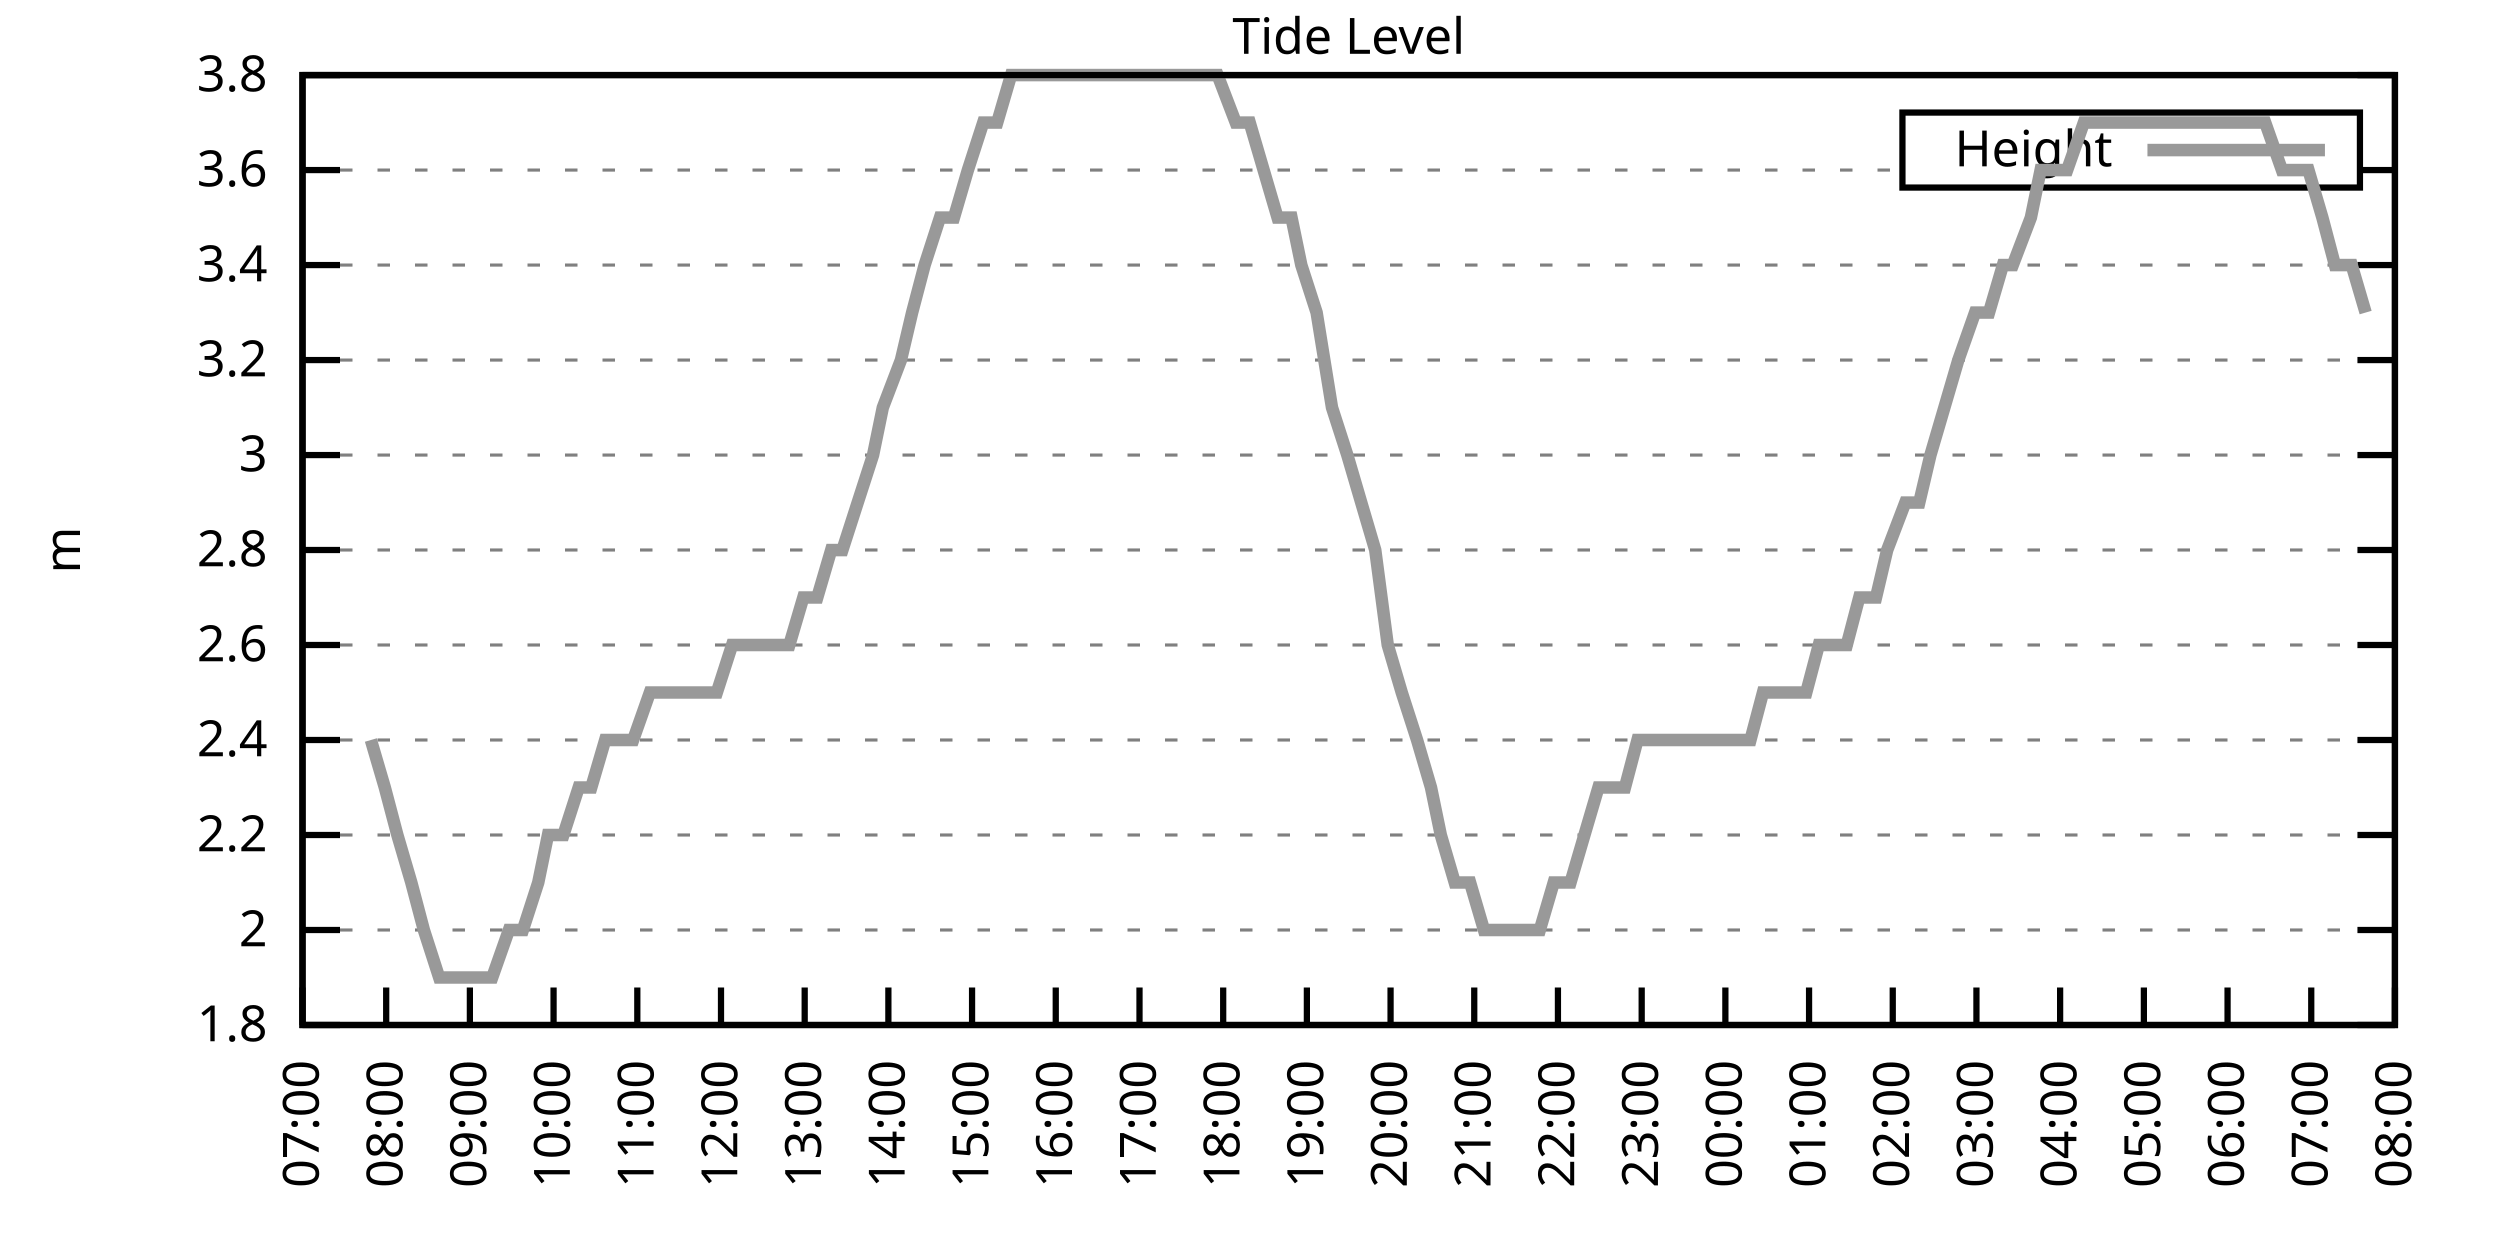
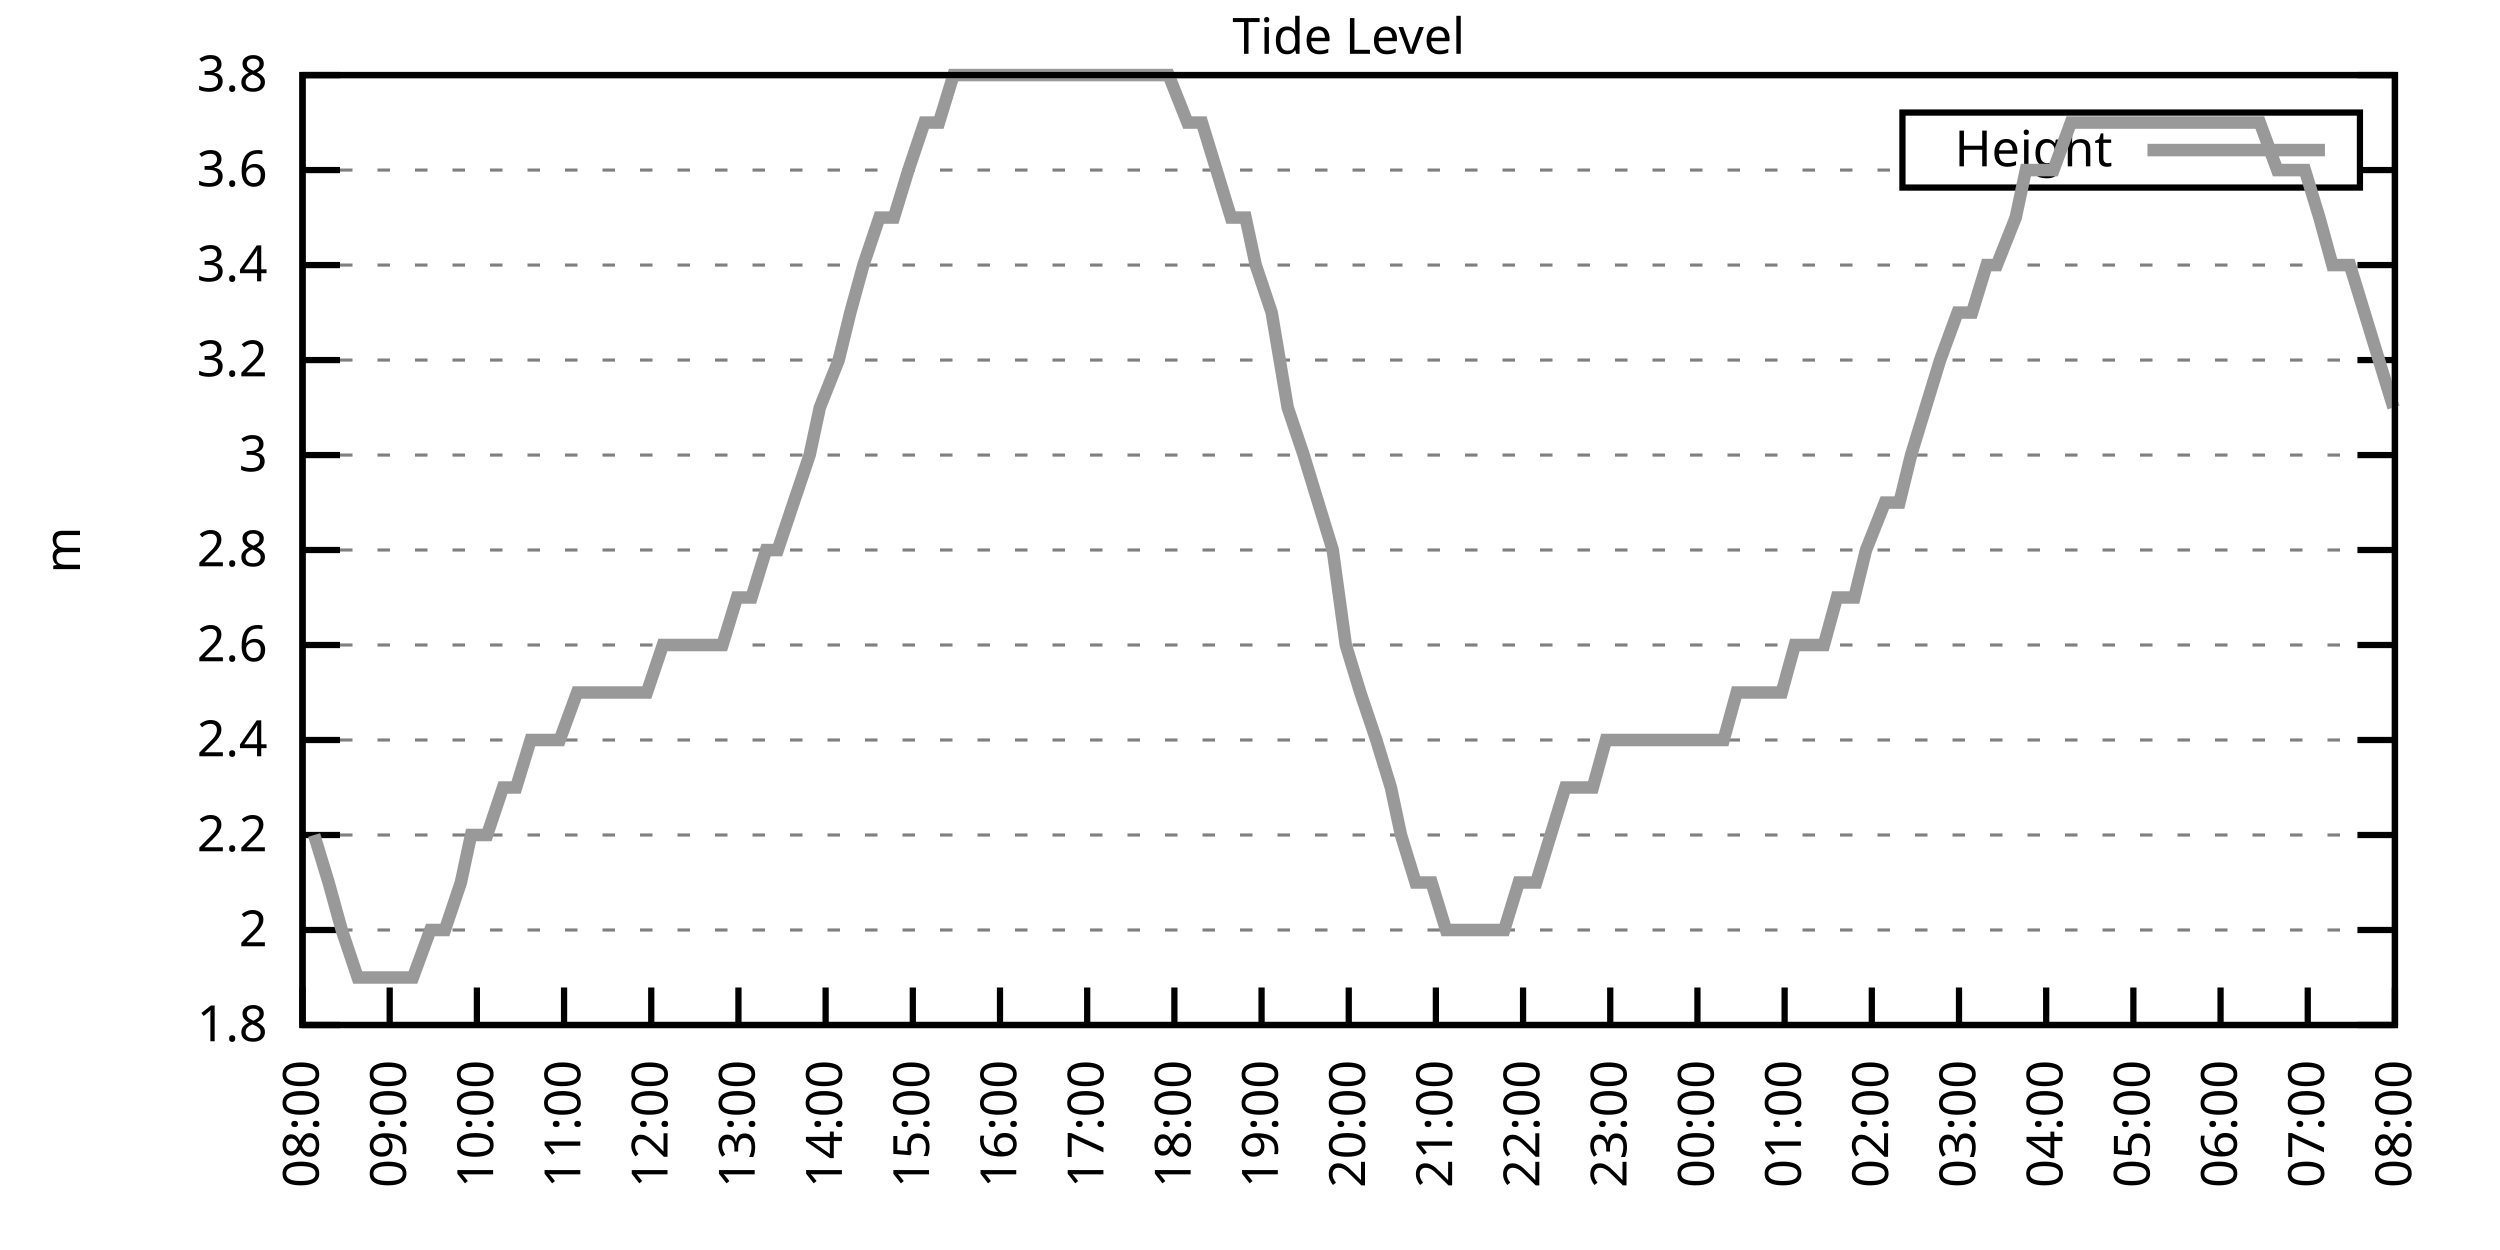
<svg xmlns="http://www.w3.org/2000/svg" xmlns:xlink="http://www.w3.org/1999/xlink" width="400" height="200" viewBox="0 0 400 200">
  <g id="gnuplot_canvas">
    <rect x="0" y="0" width="400" height="200" fill="none" />
    <defs>
      <circle id="gpDot" r="0.5" stroke-width="0.5" stroke="currentColor" />
      <path id="gpPt0" stroke-width="0.333" stroke="currentColor" d="M-1,0 h2 M0,-1 v2" />
      <path id="gpPt1" stroke-width="0.333" stroke="currentColor" d="M-1,-1 L1,1 M1,-1 L-1,1" />
      <path id="gpPt2" stroke-width="0.333" stroke="currentColor" d="M-1,0 L1,0 M0,-1 L0,1 M-1,-1 L1,1 M-1,1 L1,-1" />
      <rect id="gpPt3" stroke-width="0.333" stroke="currentColor" x="-1" y="-1" width="2" height="2" />
      <rect id="gpPt4" stroke-width="0.333" stroke="currentColor" fill="currentColor" x="-1" y="-1" width="2" height="2" />
      <circle id="gpPt5" stroke-width="0.333" stroke="currentColor" cx="0" cy="0" r="1" />
      <use xlink:href="#gpPt5" id="gpPt6" fill="currentColor" stroke="none" />
      <path id="gpPt7" stroke-width="0.333" stroke="currentColor" d="M0,-1.33 L-1.33,0.67 L1.33,0.67 z" />
      <use xlink:href="#gpPt7" id="gpPt8" fill="currentColor" stroke="none" />
      <use xlink:href="#gpPt7" id="gpPt9" stroke="currentColor" transform="rotate(180)" />
      <use xlink:href="#gpPt9" id="gpPt10" fill="currentColor" stroke="none" />
      <use xlink:href="#gpPt3" id="gpPt11" stroke="currentColor" transform="rotate(45)" />
      <use xlink:href="#gpPt11" id="gpPt12" fill="currentColor" stroke="none" />
      <path id="gpPt13" stroke-width="0.333" stroke="currentColor" d="M0,1.330 L1.265,0.411 L0.782,-1.067 L-0.782,-1.076 L-1.265,0.411 z" />
      <use xlink:href="#gpPt13" id="gpPt14" fill="currentColor" stroke="none" />
      <filter id="textbox" filterUnits="objectBoundingBox" x="0" y="0" height="1" width="1">
        <feFlood flood-color="white" flood-opacity="1" result="bgnd" />
        <feComposite in="SourceGraphic" in2="bgnd" operator="atop" />
      </filter>
      <filter id="greybox" filterUnits="objectBoundingBox" x="0" y="0" height="1" width="1">
        <feFlood flood-color="lightgrey" flood-opacity="1" result="grey" />
        <feComposite in="SourceGraphic" in2="grey" operator="atop" />
      </filter>
    </defs>
    <g fill="none" color="white" stroke="currentColor" stroke-width="1.00" stroke-linecap="butt" stroke-linejoin="miter">
</g>
    <g fill="none" color="black" stroke="currentColor" stroke-width="1.00" stroke-linecap="butt" stroke-linejoin="miter">
      <g stroke="none" shape-rendering="crispEdges">
        <polygon fill="rgb(255, 255, 255)" points="48.40,164.00 383.18,164.00 383.18,12.02 48.40,12.02 " />
      </g>
    </g>
    <g fill="none" color="black" stroke="currentColor" stroke-width="1.00" stroke-linecap="butt" stroke-linejoin="miter">
</g>
    <g fill="none" color="black" stroke="black" stroke-width="0.50" stroke-linecap="butt" stroke-linejoin="miter">
</g>
    <g fill="none" color="gray" stroke="currentColor" stroke-width="0.50" stroke-linecap="butt" stroke-linejoin="miter">
      <path stroke="gray" stroke-dasharray="2,4" class="gridline" d="M48.40,164.00 L383.19,164.00  " />
    </g>
    <g fill="none" color="gray" stroke="gray" stroke-width="1.00" stroke-linecap="butt" stroke-linejoin="miter">
</g>
    <g fill="none" color="black" stroke="currentColor" stroke-width="1.00" stroke-linecap="butt" stroke-linejoin="miter">
      <path stroke="black" d="M48.40,164.00 L54.40,164.00 M383.19,164.00 L377.19,164.00  " />
      <g transform="translate(42.80,166.60)" stroke="none" fill="black" font-family="Sans" font-size="8.00" text-anchor="end">
        <text>
          <tspan font-family="Sans"> 1.8</tspan>
        </text>
      </g>
    </g>
    <g fill="none" color="black" stroke="currentColor" stroke-width="1.00" stroke-linecap="butt" stroke-linejoin="miter">
</g>
    <g fill="none" color="black" stroke="black" stroke-width="0.50" stroke-linecap="butt" stroke-linejoin="miter">
</g>
    <g fill="none" color="gray" stroke="currentColor" stroke-width="0.50" stroke-linecap="butt" stroke-linejoin="miter">
      <path stroke="gray" stroke-dasharray="2,4" class="gridline" d="M48.40,148.80 L383.19,148.80  " />
    </g>
    <g fill="none" color="gray" stroke="gray" stroke-width="1.00" stroke-linecap="butt" stroke-linejoin="miter">
</g>
    <g fill="none" color="black" stroke="currentColor" stroke-width="1.00" stroke-linecap="butt" stroke-linejoin="miter">
      <path stroke="black" d="M48.40,148.80 L54.40,148.80 M383.19,148.80 L377.19,148.80  " />
      <g transform="translate(42.80,151.40)" stroke="none" fill="black" font-family="Sans" font-size="8.00" text-anchor="end">
        <text>
          <tspan font-family="Sans"> 2</tspan>
        </text>
      </g>
    </g>
    <g fill="none" color="black" stroke="currentColor" stroke-width="1.00" stroke-linecap="butt" stroke-linejoin="miter">
</g>
    <g fill="none" color="black" stroke="black" stroke-width="0.50" stroke-linecap="butt" stroke-linejoin="miter">
</g>
    <g fill="none" color="gray" stroke="currentColor" stroke-width="0.50" stroke-linecap="butt" stroke-linejoin="miter">
      <path stroke="gray" stroke-dasharray="2,4" class="gridline" d="M48.40,133.60 L383.19,133.60  " />
    </g>
    <g fill="none" color="gray" stroke="gray" stroke-width="1.00" stroke-linecap="butt" stroke-linejoin="miter">
</g>
    <g fill="none" color="black" stroke="currentColor" stroke-width="1.00" stroke-linecap="butt" stroke-linejoin="miter">
      <path stroke="black" d="M48.40,133.60 L54.40,133.60 M383.19,133.60 L377.19,133.60  " />
      <g transform="translate(42.80,136.20)" stroke="none" fill="black" font-family="Sans" font-size="8.00" text-anchor="end">
        <text>
          <tspan font-family="Sans"> 2.2</tspan>
        </text>
      </g>
    </g>
    <g fill="none" color="black" stroke="currentColor" stroke-width="1.00" stroke-linecap="butt" stroke-linejoin="miter">
</g>
    <g fill="none" color="black" stroke="black" stroke-width="0.50" stroke-linecap="butt" stroke-linejoin="miter">
</g>
    <g fill="none" color="gray" stroke="currentColor" stroke-width="0.50" stroke-linecap="butt" stroke-linejoin="miter">
      <path stroke="gray" stroke-dasharray="2,4" class="gridline" d="M48.40,118.40 L383.19,118.40  " />
    </g>
    <g fill="none" color="gray" stroke="gray" stroke-width="1.00" stroke-linecap="butt" stroke-linejoin="miter">
</g>
    <g fill="none" color="black" stroke="currentColor" stroke-width="1.00" stroke-linecap="butt" stroke-linejoin="miter">
      <path stroke="black" d="M48.40,118.40 L54.40,118.40 M383.19,118.40 L377.19,118.40  " />
      <g transform="translate(42.80,121.00)" stroke="none" fill="black" font-family="Sans" font-size="8.00" text-anchor="end">
        <text>
          <tspan font-family="Sans"> 2.4</tspan>
        </text>
      </g>
    </g>
    <g fill="none" color="black" stroke="currentColor" stroke-width="1.00" stroke-linecap="butt" stroke-linejoin="miter">
</g>
    <g fill="none" color="black" stroke="black" stroke-width="0.50" stroke-linecap="butt" stroke-linejoin="miter">
</g>
    <g fill="none" color="gray" stroke="currentColor" stroke-width="0.50" stroke-linecap="butt" stroke-linejoin="miter">
      <path stroke="gray" stroke-dasharray="2,4" class="gridline" d="M48.40,103.20 L383.19,103.20  " />
    </g>
    <g fill="none" color="gray" stroke="gray" stroke-width="1.00" stroke-linecap="butt" stroke-linejoin="miter">
</g>
    <g fill="none" color="black" stroke="currentColor" stroke-width="1.00" stroke-linecap="butt" stroke-linejoin="miter">
      <path stroke="black" d="M48.40,103.20 L54.40,103.20 M383.19,103.20 L377.19,103.20  " />
      <g transform="translate(42.80,105.80)" stroke="none" fill="black" font-family="Sans" font-size="8.00" text-anchor="end">
        <text>
          <tspan font-family="Sans"> 2.6</tspan>
        </text>
      </g>
    </g>
    <g fill="none" color="black" stroke="currentColor" stroke-width="1.00" stroke-linecap="butt" stroke-linejoin="miter">
</g>
    <g fill="none" color="black" stroke="black" stroke-width="0.50" stroke-linecap="butt" stroke-linejoin="miter">
</g>
    <g fill="none" color="gray" stroke="currentColor" stroke-width="0.50" stroke-linecap="butt" stroke-linejoin="miter">
      <path stroke="gray" stroke-dasharray="2,4" class="gridline" d="M48.40,88.00 L383.19,88.00  " />
    </g>
    <g fill="none" color="gray" stroke="gray" stroke-width="1.00" stroke-linecap="butt" stroke-linejoin="miter">
</g>
    <g fill="none" color="black" stroke="currentColor" stroke-width="1.00" stroke-linecap="butt" stroke-linejoin="miter">
      <path stroke="black" d="M48.40,88.00 L54.40,88.00 M383.19,88.00 L377.19,88.00  " />
      <g transform="translate(42.80,90.60)" stroke="none" fill="black" font-family="Sans" font-size="8.00" text-anchor="end">
        <text>
          <tspan font-family="Sans"> 2.8</tspan>
        </text>
      </g>
    </g>
    <g fill="none" color="black" stroke="currentColor" stroke-width="1.00" stroke-linecap="butt" stroke-linejoin="miter">
</g>
    <g fill="none" color="black" stroke="black" stroke-width="0.50" stroke-linecap="butt" stroke-linejoin="miter">
</g>
    <g fill="none" color="gray" stroke="currentColor" stroke-width="0.50" stroke-linecap="butt" stroke-linejoin="miter">
      <path stroke="gray" stroke-dasharray="2,4" class="gridline" d="M48.40,72.81 L383.19,72.81  " />
    </g>
    <g fill="none" color="gray" stroke="gray" stroke-width="1.00" stroke-linecap="butt" stroke-linejoin="miter">
</g>
    <g fill="none" color="black" stroke="currentColor" stroke-width="1.00" stroke-linecap="butt" stroke-linejoin="miter">
      <path stroke="black" d="M48.40,72.81 L54.40,72.81 M383.19,72.81 L377.19,72.81  " />
      <g transform="translate(42.80,75.41)" stroke="none" fill="black" font-family="Sans" font-size="8.00" text-anchor="end">
        <text>
          <tspan font-family="Sans"> 3</tspan>
        </text>
      </g>
    </g>
    <g fill="none" color="black" stroke="currentColor" stroke-width="1.00" stroke-linecap="butt" stroke-linejoin="miter">
</g>
    <g fill="none" color="black" stroke="black" stroke-width="0.50" stroke-linecap="butt" stroke-linejoin="miter">
</g>
    <g fill="none" color="gray" stroke="currentColor" stroke-width="0.50" stroke-linecap="butt" stroke-linejoin="miter">
      <path stroke="gray" stroke-dasharray="2,4" class="gridline" d="M48.40,57.61 L383.19,57.61  " />
    </g>
    <g fill="none" color="gray" stroke="gray" stroke-width="1.00" stroke-linecap="butt" stroke-linejoin="miter">
</g>
    <g fill="none" color="black" stroke="currentColor" stroke-width="1.00" stroke-linecap="butt" stroke-linejoin="miter">
      <path stroke="black" d="M48.40,57.61 L54.40,57.61 M383.19,57.61 L377.19,57.61  " />
      <g transform="translate(42.80,60.21)" stroke="none" fill="black" font-family="Sans" font-size="8.00" text-anchor="end">
        <text>
          <tspan font-family="Sans"> 3.2</tspan>
        </text>
      </g>
    </g>
    <g fill="none" color="black" stroke="currentColor" stroke-width="1.00" stroke-linecap="butt" stroke-linejoin="miter">
</g>
    <g fill="none" color="black" stroke="black" stroke-width="0.50" stroke-linecap="butt" stroke-linejoin="miter">
</g>
    <g fill="none" color="gray" stroke="currentColor" stroke-width="0.50" stroke-linecap="butt" stroke-linejoin="miter">
      <path stroke="gray" stroke-dasharray="2,4" class="gridline" d="M48.40,42.41 L383.19,42.41  " />
    </g>
    <g fill="none" color="gray" stroke="gray" stroke-width="1.00" stroke-linecap="butt" stroke-linejoin="miter">
</g>
    <g fill="none" color="black" stroke="currentColor" stroke-width="1.00" stroke-linecap="butt" stroke-linejoin="miter">
      <path stroke="black" d="M48.40,42.41 L54.40,42.41 M383.19,42.41 L377.19,42.41  " />
      <g transform="translate(42.80,45.01)" stroke="none" fill="black" font-family="Sans" font-size="8.00" text-anchor="end">
        <text>
          <tspan font-family="Sans"> 3.4</tspan>
        </text>
      </g>
    </g>
    <g fill="none" color="black" stroke="currentColor" stroke-width="1.00" stroke-linecap="butt" stroke-linejoin="miter">
</g>
    <g fill="none" color="black" stroke="black" stroke-width="0.50" stroke-linecap="butt" stroke-linejoin="miter">
</g>
    <g fill="none" color="gray" stroke="currentColor" stroke-width="0.50" stroke-linecap="butt" stroke-linejoin="miter">
      <path stroke="gray" stroke-dasharray="2,4" class="gridline" d="M48.40,27.21 L304.39,27.21 M377.59,27.21 L383.19,27.21  " />
    </g>
    <g fill="none" color="gray" stroke="gray" stroke-width="1.00" stroke-linecap="butt" stroke-linejoin="miter">
</g>
    <g fill="none" color="black" stroke="currentColor" stroke-width="1.00" stroke-linecap="butt" stroke-linejoin="miter">
      <path stroke="black" d="M48.40,27.21 L54.40,27.21 M383.19,27.21 L377.19,27.21  " />
      <g transform="translate(42.80,29.81)" stroke="none" fill="black" font-family="Sans" font-size="8.00" text-anchor="end">
        <text>
          <tspan font-family="Sans"> 3.6</tspan>
        </text>
      </g>
    </g>
    <g fill="none" color="black" stroke="currentColor" stroke-width="1.00" stroke-linecap="butt" stroke-linejoin="miter">
</g>
    <g fill="none" color="black" stroke="black" stroke-width="0.50" stroke-linecap="butt" stroke-linejoin="miter">
</g>
    <g fill="none" color="gray" stroke="currentColor" stroke-width="0.50" stroke-linecap="butt" stroke-linejoin="miter">
      <path stroke="gray" stroke-dasharray="2,4" class="gridline" d="M48.40,12.01 L383.19,12.01  " />
    </g>
    <g fill="none" color="gray" stroke="gray" stroke-width="1.00" stroke-linecap="butt" stroke-linejoin="miter">
</g>
    <g fill="none" color="black" stroke="currentColor" stroke-width="1.00" stroke-linecap="butt" stroke-linejoin="miter">
      <path stroke="black" d="M48.40,12.01 L54.40,12.01 M383.19,12.01 L377.19,12.01  " />
      <g transform="translate(42.80,14.61)" stroke="none" fill="black" font-family="Sans" font-size="8.00" text-anchor="end">
        <text>
          <tspan font-family="Sans"> 3.8</tspan>
        </text>
      </g>
    </g>
    <g fill="none" color="black" stroke="currentColor" stroke-width="1.00" stroke-linecap="butt" stroke-linejoin="miter">
      <path stroke="black" d="M48.40,164.00 L48.40,158.00  " />
      <g transform="translate(51.00,169.60) rotate(270.00)" stroke="none" fill="black" font-family="Sans" font-size="8.00" text-anchor="end">
        <text>
-           <tspan font-family="Sans">07:00</tspan>
-         </text>
-       </g>
-     </g>
-     <g fill="none" color="black" stroke="currentColor" stroke-width="1.00" stroke-linecap="butt" stroke-linejoin="miter">
-       <path stroke="black" d="M61.79,164.00 L61.79,158.00  " />
-       <g transform="translate(64.39,169.60) rotate(270.00)" stroke="none" fill="black" font-family="Sans" font-size="8.00" text-anchor="end">
-         <text>
          <tspan font-family="Sans">08:00</tspan>
        </text>
      </g>
    </g>
    <g fill="none" color="black" stroke="currentColor" stroke-width="1.00" stroke-linecap="butt" stroke-linejoin="miter">
-       <path stroke="black" d="M75.18,164.00 L75.18,158.00  " />
-       <g transform="translate(77.78,169.60) rotate(270.00)" stroke="none" fill="black" font-family="Sans" font-size="8.00" text-anchor="end">
+       <path stroke="black" d="M62.35,164.00 L62.35,158.00  " />
+       <g transform="translate(64.95,169.60) rotate(270.00)" stroke="none" fill="black" font-family="Sans" font-size="8.00" text-anchor="end">
        <text>
          <tspan font-family="Sans">09:00</tspan>
        </text>
      </g>
    </g>
    <g fill="none" color="black" stroke="currentColor" stroke-width="1.00" stroke-linecap="butt" stroke-linejoin="miter">
-       <path stroke="black" d="M88.57,164.00 L88.57,158.00  " />
-       <g transform="translate(91.17,169.60) rotate(270.00)" stroke="none" fill="black" font-family="Sans" font-size="8.00" text-anchor="end">
+       <path stroke="black" d="M76.30,164.00 L76.30,158.00  " />
+       <g transform="translate(78.90,169.60) rotate(270.00)" stroke="none" fill="black" font-family="Sans" font-size="8.00" text-anchor="end">
        <text>
          <tspan font-family="Sans">10:00</tspan>
        </text>
      </g>
    </g>
    <g fill="none" color="black" stroke="currentColor" stroke-width="1.00" stroke-linecap="butt" stroke-linejoin="miter">
-       <path stroke="black" d="M101.97,164.00 L101.97,158.00  " />
-       <g transform="translate(104.57,169.60) rotate(270.00)" stroke="none" fill="black" font-family="Sans" font-size="8.00" text-anchor="end">
+       <path stroke="black" d="M90.25,164.00 L90.25,158.00  " />
+       <g transform="translate(92.85,169.60) rotate(270.00)" stroke="none" fill="black" font-family="Sans" font-size="8.00" text-anchor="end">
        <text>
          <tspan font-family="Sans">11:00</tspan>
        </text>
      </g>
    </g>
    <g fill="none" color="black" stroke="currentColor" stroke-width="1.00" stroke-linecap="butt" stroke-linejoin="miter">
-       <path stroke="black" d="M115.36,164.00 L115.36,158.00  " />
-       <g transform="translate(117.96,169.60) rotate(270.00)" stroke="none" fill="black" font-family="Sans" font-size="8.00" text-anchor="end">
+       <path stroke="black" d="M104.20,164.00 L104.20,158.00  " />
+       <g transform="translate(106.80,169.60) rotate(270.00)" stroke="none" fill="black" font-family="Sans" font-size="8.00" text-anchor="end">
        <text>
          <tspan font-family="Sans">12:00</tspan>
        </text>
      </g>
    </g>
    <g fill="none" color="black" stroke="currentColor" stroke-width="1.00" stroke-linecap="butt" stroke-linejoin="miter">
-       <path stroke="black" d="M128.75,164.00 L128.75,158.00  " />
-       <g transform="translate(131.35,169.60) rotate(270.00)" stroke="none" fill="black" font-family="Sans" font-size="8.00" text-anchor="end">
+       <path stroke="black" d="M118.15,164.00 L118.15,158.00  " />
+       <g transform="translate(120.75,169.60) rotate(270.00)" stroke="none" fill="black" font-family="Sans" font-size="8.00" text-anchor="end">
        <text>
          <tspan font-family="Sans">13:00</tspan>
        </text>
      </g>
    </g>
    <g fill="none" color="black" stroke="currentColor" stroke-width="1.00" stroke-linecap="butt" stroke-linejoin="miter">
-       <path stroke="black" d="M142.14,164.00 L142.14,158.00  " />
-       <g transform="translate(144.74,169.60) rotate(270.00)" stroke="none" fill="black" font-family="Sans" font-size="8.00" text-anchor="end">
+       <path stroke="black" d="M132.10,164.00 L132.10,158.00  " />
+       <g transform="translate(134.70,169.60) rotate(270.00)" stroke="none" fill="black" font-family="Sans" font-size="8.00" text-anchor="end">
        <text>
          <tspan font-family="Sans">14:00</tspan>
        </text>
      </g>
    </g>
    <g fill="none" color="black" stroke="currentColor" stroke-width="1.00" stroke-linecap="butt" stroke-linejoin="miter">
-       <path stroke="black" d="M155.53,164.00 L155.53,158.00  " />
-       <g transform="translate(158.13,169.60) rotate(270.00)" stroke="none" fill="black" font-family="Sans" font-size="8.00" text-anchor="end">
+       <path stroke="black" d="M146.05,164.00 L146.05,158.00  " />
+       <g transform="translate(148.65,169.60) rotate(270.00)" stroke="none" fill="black" font-family="Sans" font-size="8.00" text-anchor="end">
        <text>
          <tspan font-family="Sans">15:00</tspan>
        </text>
      </g>
    </g>
    <g fill="none" color="black" stroke="currentColor" stroke-width="1.00" stroke-linecap="butt" stroke-linejoin="miter">
-       <path stroke="black" d="M168.92,164.00 L168.92,158.00  " />
-       <g transform="translate(171.52,169.60) rotate(270.00)" stroke="none" fill="black" font-family="Sans" font-size="8.00" text-anchor="end">
+       <path stroke="black" d="M160.00,164.00 L160.00,158.00  " />
+       <g transform="translate(162.60,169.60) rotate(270.00)" stroke="none" fill="black" font-family="Sans" font-size="8.00" text-anchor="end">
        <text>
          <tspan font-family="Sans">16:00</tspan>
        </text>
      </g>
    </g>
    <g fill="none" color="black" stroke="currentColor" stroke-width="1.00" stroke-linecap="butt" stroke-linejoin="miter">
-       <path stroke="black" d="M182.32,164.00 L182.32,158.00  " />
-       <g transform="translate(184.92,169.60) rotate(270.00)" stroke="none" fill="black" font-family="Sans" font-size="8.00" text-anchor="end">
+       <path stroke="black" d="M173.95,164.00 L173.95,158.00  " />
+       <g transform="translate(176.55,169.60) rotate(270.00)" stroke="none" fill="black" font-family="Sans" font-size="8.00" text-anchor="end">
        <text>
          <tspan font-family="Sans">17:00</tspan>
        </text>
      </g>
    </g>
    <g fill="none" color="black" stroke="currentColor" stroke-width="1.00" stroke-linecap="butt" stroke-linejoin="miter">
-       <path stroke="black" d="M195.71,164.00 L195.71,158.00  " />
-       <g transform="translate(198.31,169.60) rotate(270.00)" stroke="none" fill="black" font-family="Sans" font-size="8.00" text-anchor="end">
+       <path stroke="black" d="M187.90,164.00 L187.90,158.00  " />
+       <g transform="translate(190.50,169.60) rotate(270.00)" stroke="none" fill="black" font-family="Sans" font-size="8.00" text-anchor="end">
        <text>
          <tspan font-family="Sans">18:00</tspan>
        </text>
      </g>
    </g>
    <g fill="none" color="black" stroke="currentColor" stroke-width="1.00" stroke-linecap="butt" stroke-linejoin="miter">
-       <path stroke="black" d="M209.10,164.00 L209.10,158.00  " />
-       <g transform="translate(211.70,169.60) rotate(270.00)" stroke="none" fill="black" font-family="Sans" font-size="8.00" text-anchor="end">
+       <path stroke="black" d="M201.85,164.00 L201.85,158.00  " />
+       <g transform="translate(204.45,169.60) rotate(270.00)" stroke="none" fill="black" font-family="Sans" font-size="8.00" text-anchor="end">
        <text>
          <tspan font-family="Sans">19:00</tspan>
        </text>
      </g>
    </g>
    <g fill="none" color="black" stroke="currentColor" stroke-width="1.00" stroke-linecap="butt" stroke-linejoin="miter">
-       <path stroke="black" d="M222.49,164.00 L222.49,158.00  " />
-       <g transform="translate(225.09,169.60) rotate(270.00)" stroke="none" fill="black" font-family="Sans" font-size="8.00" text-anchor="end">
+       <path stroke="black" d="M215.80,164.00 L215.80,158.00  " />
+       <g transform="translate(218.40,169.60) rotate(270.00)" stroke="none" fill="black" font-family="Sans" font-size="8.00" text-anchor="end">
        <text>
          <tspan font-family="Sans">20:00</tspan>
        </text>
      </g>
    </g>
    <g fill="none" color="black" stroke="currentColor" stroke-width="1.00" stroke-linecap="butt" stroke-linejoin="miter">
-       <path stroke="black" d="M235.88,164.00 L235.88,158.00  " />
-       <g transform="translate(238.48,169.60) rotate(270.00)" stroke="none" fill="black" font-family="Sans" font-size="8.00" text-anchor="end">
+       <path stroke="black" d="M229.74,164.00 L229.74,158.00  " />
+       <g transform="translate(232.34,169.60) rotate(270.00)" stroke="none" fill="black" font-family="Sans" font-size="8.00" text-anchor="end">
        <text>
          <tspan font-family="Sans">21:00</tspan>
        </text>
      </g>
    </g>
    <g fill="none" color="black" stroke="currentColor" stroke-width="1.00" stroke-linecap="butt" stroke-linejoin="miter">
-       <path stroke="black" d="M249.27,164.00 L249.27,158.00  " />
-       <g transform="translate(251.87,169.60) rotate(270.00)" stroke="none" fill="black" font-family="Sans" font-size="8.00" text-anchor="end">
+       <path stroke="black" d="M243.69,164.00 L243.69,158.00  " />
+       <g transform="translate(246.29,169.60) rotate(270.00)" stroke="none" fill="black" font-family="Sans" font-size="8.00" text-anchor="end">
        <text>
          <tspan font-family="Sans">22:00</tspan>
        </text>
      </g>
    </g>
    <g fill="none" color="black" stroke="currentColor" stroke-width="1.00" stroke-linecap="butt" stroke-linejoin="miter">
-       <path stroke="black" d="M262.67,164.00 L262.67,158.00  " />
-       <g transform="translate(265.27,169.60) rotate(270.00)" stroke="none" fill="black" font-family="Sans" font-size="8.00" text-anchor="end">
+       <path stroke="black" d="M257.64,164.00 L257.64,158.00  " />
+       <g transform="translate(260.24,169.60) rotate(270.00)" stroke="none" fill="black" font-family="Sans" font-size="8.00" text-anchor="end">
        <text>
          <tspan font-family="Sans">23:00</tspan>
        </text>
      </g>
    </g>
    <g fill="none" color="black" stroke="currentColor" stroke-width="1.00" stroke-linecap="butt" stroke-linejoin="miter">
-       <path stroke="black" d="M276.06,164.00 L276.06,158.00  " />
-       <g transform="translate(278.66,169.60) rotate(270.00)" stroke="none" fill="black" font-family="Sans" font-size="8.00" text-anchor="end">
+       <path stroke="black" d="M271.59,164.00 L271.59,158.00  " />
+       <g transform="translate(274.19,169.60) rotate(270.00)" stroke="none" fill="black" font-family="Sans" font-size="8.00" text-anchor="end">
        <text>
          <tspan font-family="Sans">00:00</tspan>
        </text>
      </g>
    </g>
    <g fill="none" color="black" stroke="currentColor" stroke-width="1.00" stroke-linecap="butt" stroke-linejoin="miter">
-       <path stroke="black" d="M289.45,164.00 L289.45,158.00  " />
-       <g transform="translate(292.05,169.60) rotate(270.00)" stroke="none" fill="black" font-family="Sans" font-size="8.00" text-anchor="end">
+       <path stroke="black" d="M285.54,164.00 L285.54,158.00  " />
+       <g transform="translate(288.14,169.60) rotate(270.00)" stroke="none" fill="black" font-family="Sans" font-size="8.00" text-anchor="end">
        <text>
          <tspan font-family="Sans">01:00</tspan>
        </text>
      </g>
    </g>
    <g fill="none" color="black" stroke="currentColor" stroke-width="1.00" stroke-linecap="butt" stroke-linejoin="miter">
-       <path stroke="black" d="M302.84,164.00 L302.84,158.00  " />
-       <g transform="translate(305.44,169.60) rotate(270.00)" stroke="none" fill="black" font-family="Sans" font-size="8.00" text-anchor="end">
+       <path stroke="black" d="M299.49,164.00 L299.49,158.00  " />
+       <g transform="translate(302.09,169.60) rotate(270.00)" stroke="none" fill="black" font-family="Sans" font-size="8.00" text-anchor="end">
        <text>
          <tspan font-family="Sans">02:00</tspan>
        </text>
      </g>
    </g>
    <g fill="none" color="black" stroke="currentColor" stroke-width="1.00" stroke-linecap="butt" stroke-linejoin="miter">
-       <path stroke="black" d="M316.23,164.00 L316.23,158.00  " />
-       <g transform="translate(318.83,169.60) rotate(270.00)" stroke="none" fill="black" font-family="Sans" font-size="8.00" text-anchor="end">
+       <path stroke="black" d="M313.44,164.00 L313.44,158.00  " />
+       <g transform="translate(316.04,169.60) rotate(270.00)" stroke="none" fill="black" font-family="Sans" font-size="8.00" text-anchor="end">
        <text>
          <tspan font-family="Sans">03:00</tspan>
        </text>
      </g>
    </g>
    <g fill="none" color="black" stroke="currentColor" stroke-width="1.00" stroke-linecap="butt" stroke-linejoin="miter">
-       <path stroke="black" d="M329.62,164.00 L329.62,158.00  " />
-       <g transform="translate(332.22,169.60) rotate(270.00)" stroke="none" fill="black" font-family="Sans" font-size="8.00" text-anchor="end">
+       <path stroke="black" d="M327.39,164.00 L327.39,158.00  " />
+       <g transform="translate(329.99,169.60) rotate(270.00)" stroke="none" fill="black" font-family="Sans" font-size="8.00" text-anchor="end">
        <text>
          <tspan font-family="Sans">04:00</tspan>
        </text>
      </g>
    </g>
    <g fill="none" color="black" stroke="currentColor" stroke-width="1.00" stroke-linecap="butt" stroke-linejoin="miter">
-       <path stroke="black" d="M343.02,164.00 L343.02,158.00  " />
-       <g transform="translate(345.62,169.60) rotate(270.00)" stroke="none" fill="black" font-family="Sans" font-size="8.00" text-anchor="end">
+       <path stroke="black" d="M341.34,164.00 L341.34,158.00  " />
+       <g transform="translate(343.94,169.60) rotate(270.00)" stroke="none" fill="black" font-family="Sans" font-size="8.00" text-anchor="end">
        <text>
          <tspan font-family="Sans">05:00</tspan>
        </text>
      </g>
    </g>
    <g fill="none" color="black" stroke="currentColor" stroke-width="1.00" stroke-linecap="butt" stroke-linejoin="miter">
-       <path stroke="black" d="M356.41,164.00 L356.41,158.00  " />
-       <g transform="translate(359.01,169.60) rotate(270.00)" stroke="none" fill="black" font-family="Sans" font-size="8.00" text-anchor="end">
+       <path stroke="black" d="M355.29,164.00 L355.29,158.00  " />
+       <g transform="translate(357.89,169.60) rotate(270.00)" stroke="none" fill="black" font-family="Sans" font-size="8.00" text-anchor="end">
        <text>
          <tspan font-family="Sans">06:00</tspan>
        </text>
      </g>
    </g>
    <g fill="none" color="black" stroke="currentColor" stroke-width="1.00" stroke-linecap="butt" stroke-linejoin="miter">
-       <path stroke="black" d="M369.80,164.00 L369.80,158.00  " />
-       <g transform="translate(372.40,169.60) rotate(270.00)" stroke="none" fill="black" font-family="Sans" font-size="8.00" text-anchor="end">
+       <path stroke="black" d="M369.24,164.00 L369.24,158.00  " />
+       <g transform="translate(371.84,169.60) rotate(270.00)" stroke="none" fill="black" font-family="Sans" font-size="8.00" text-anchor="end">
        <text>
          <tspan font-family="Sans">07:00</tspan>
        </text>
      </g>
    </g>
    <g fill="none" color="black" stroke="currentColor" stroke-width="1.00" stroke-linecap="butt" stroke-linejoin="miter">
      <path stroke="black" d="M383.19,164.00 L383.19,158.00  " />
      <g transform="translate(385.79,169.60) rotate(270.00)" stroke="none" fill="black" font-family="Sans" font-size="8.00" text-anchor="end">
        <text>
          <tspan font-family="Sans">08:00</tspan>
        </text>
      </g>
    </g>
    <g fill="none" color="black" stroke="currentColor" stroke-width="1.00" stroke-linecap="butt" stroke-linejoin="miter">
</g>
    <g fill="none" color="black" stroke="currentColor" stroke-width="1.00" stroke-linecap="butt" stroke-linejoin="miter">
      <path stroke="black" d="M48.40,12.01 L48.40,164.00 L383.19,164.00 L383.19,12.01 L48.40,12.01 Z  " />
    </g>
    <g fill="none" color="black" stroke="currentColor" stroke-width="1.00" stroke-linecap="butt" stroke-linejoin="miter">
</g>
    <g fill="none" color="black" stroke="currentColor" stroke-width="1.00" stroke-linecap="butt" stroke-linejoin="miter">
      <path stroke="black" d="M304.39,30.01 L304.39,18.01 L377.59,18.01 L377.59,30.01 L304.39,30.01 Z  " />
    </g>
    <g id="Tide_level_plot_1">
      <g fill="none" color="white" stroke="black" stroke-width="2.00" stroke-linecap="butt" stroke-linejoin="miter">
</g>
      <g fill="none" color="black" stroke="currentColor" stroke-width="2.00" stroke-linecap="butt" stroke-linejoin="miter">
        <g transform="translate(337.99,26.61)" stroke="none" fill="black" font-family="Sans" font-size="8.00" text-anchor="end">
          <text>
            <tspan font-family="Sans">Height</tspan>
          </text>
        </g>
      </g>
      <g fill="none" color="black" stroke="currentColor" stroke-width="2.00" stroke-linecap="butt" stroke-linejoin="miter">
-         <path stroke="rgb(153, 153, 153)" d="M343.59,24.01 L371.99,24.01 M59.34,118.40 L61.57,126.00 L63.58,133.60 L65.81,141.20 L67.82,148.80 L70.27,156.40   L72.50,156.40 L74.07,156.40 L76.97,156.40 L78.75,156.40 L81.43,148.80 L83.66,148.80 L86.12,141.20 L87.68,133.60   L90.14,133.60 L92.59,126.00 L94.60,126.00 L96.83,118.40 L99.06,118.40 L101.30,118.40 L103.98,110.80 L105.98,110.80   L108.22,110.80 L110.67,110.80 L112.68,110.80 L114.69,110.80 L117.14,103.20 L119.38,103.20 L121.61,103.20 L123.84,103.20   L126.29,103.20 L128.53,95.60 L130.76,95.60 L132.99,88.01 L134.78,88.01 L137.23,80.41 L139.69,72.81 L141.25,65.21   L144.15,57.61 L145.94,50.01 L147.94,42.41 L150.40,34.81 L152.63,34.81 L154.86,27.21 L157.32,19.61 L159.55,19.61   L161.78,12.01 L164.24,12.01 L166.47,12.01 L168.70,12.01 L170.49,12.01 L172.94,12.01 L175.17,12.01 L177.63,12.01   L179.64,12.01 L182.09,12.01 L183.88,12.01 L186.33,12.01 L188.57,12.01 L190.80,12.01 L193.03,12.01 L194.81,12.01   L197.72,19.61 L199.95,19.61 L202.18,27.21 L204.41,34.81 L206.64,34.81 L208.21,42.41 L210.66,50.01 L213.12,65.21   L215.57,72.81 L217.80,80.41 L220.04,88.01 L222.04,103.20 L224.28,110.80 L226.73,118.40 L228.96,126.00 L230.53,133.60   L232.76,141.20 L235.21,141.20 L237.44,148.80 L239.90,148.80 L241.91,148.80 L244.59,148.80 L246.37,148.80 L248.60,141.20   L251.28,141.20 L253.51,133.60 L255.75,126.00 L257.53,126.00 L259.99,126.00 L262.00,118.40 L264.23,118.40 L266.46,118.40   L269.14,118.40 L271.15,118.40 L273.38,118.40 L275.39,118.40 L278.07,118.40 L280.07,118.40 L282.08,110.80 L284.76,110.80   L286.99,110.80 L289.00,110.80 L291.01,103.20 L293.69,103.20 L295.48,103.20 L297.48,95.60 L300.16,95.60 L301.95,88.01   L304.85,80.41 L307.08,80.41 L308.87,72.81 L311.10,65.21 L313.33,57.61 L316.01,50.01 L318.24,50.01 L320.47,42.41   L322.04,42.41 L324.94,34.81 L326.50,27.21 L329.18,27.21 L330.74,27.21 L333.42,19.61 L336.10,19.61 L337.66,19.61   L340.34,19.61 L342.57,19.61 L345.02,19.61 L347.03,19.61 L349.04,19.61 L351.72,19.61 L353.73,19.61 L355.74,19.61   L357.97,19.61 L360.42,19.61 L362.43,19.61 L365.11,27.21 L367.34,27.21 L369.35,27.21 L371.58,34.81 L373.59,42.41   L376.27,42.41 L378.50,50.01  " />
+         <path stroke="rgb(153, 153, 153)" d="M343.59,24.01 L371.99,24.01 M50.26,133.60 L52.58,141.20 L54.68,148.80 L57.23,156.40 L59.56,156.40 L61.19,156.40   L64.21,156.40 L66.07,156.40 L68.86,148.80 L71.18,148.80 L73.74,141.20 L75.37,133.60 L77.93,133.60 L80.48,126.00   L82.58,126.00 L84.90,118.40 L87.23,118.40 L89.55,118.40 L92.34,110.80 L94.43,110.80 L96.76,110.80 L99.32,110.80   L101.41,110.80 L103.50,110.80 L106.06,103.20 L108.38,103.20 L110.71,103.20 L113.03,103.20 L115.59,103.20 L117.92,95.60   L120.24,95.60 L122.57,88.01 L124.43,88.01 L126.98,80.41 L129.54,72.81 L131.17,65.21 L134.19,57.61 L136.05,50.01   L138.14,42.41 L140.70,34.81 L143.02,34.81 L145.35,27.21 L147.91,19.61 L150.23,19.61 L152.56,12.01 L155.11,12.01   L157.44,12.01 L159.76,12.01 L161.62,12.01 L164.18,12.01 L166.51,12.01 L169.06,12.01 L171.16,12.01 L173.71,12.01   L175.57,12.01 L178.13,12.01 L180.46,12.01 L182.78,12.01 L185.11,12.01 L186.97,12.01 L189.99,19.61 L192.31,19.61   L194.64,27.21 L196.96,34.81 L199.29,34.81 L200.92,42.41 L203.47,50.01 L206.03,65.21 L208.59,72.81 L210.91,80.41   L213.24,88.01 L215.33,103.20 L217.65,110.80 L220.21,118.40 L222.54,126.00 L224.16,133.60 L226.49,141.20 L229.05,141.20   L231.37,148.80 L233.93,148.80 L236.02,148.80 L238.81,148.80 L240.67,148.80 L243.00,141.20 L245.79,141.20 L248.11,133.60   L250.44,126.00 L252.30,126.00 L254.85,126.00 L256.95,118.40 L259.27,118.40 L261.60,118.40 L264.39,118.40 L266.48,118.40   L268.80,118.40 L270.90,118.40 L273.69,118.40 L275.78,118.40 L277.87,110.80 L280.66,110.80 L282.99,110.80 L285.08,110.80   L287.17,103.20 L289.96,103.20 L291.82,103.20 L293.91,95.60 L296.70,95.60 L298.56,88.01 L301.58,80.41 L303.91,80.41   L305.77,72.81 L308.09,65.21 L310.42,57.61 L313.21,50.01 L315.53,50.01 L317.86,42.41 L319.49,42.41 L322.51,34.81   L324.14,27.21 L326.93,27.21 L328.55,27.21 L331.34,19.61 L334.13,19.61 L335.76,19.61 L338.55,19.61 L340.88,19.61   L343.43,19.61 L345.53,19.61 L347.62,19.61 L350.41,19.61 L352.50,19.61 L354.59,19.61 L356.92,19.61 L359.48,19.61   L361.57,19.61 L364.36,27.21 L366.68,27.21 L368.78,27.21 L371.10,34.81 L373.19,42.41 L375.98,42.41 L378.31,50.01   L380.63,57.61 L382.96,65.21  " />
      </g>
    </g>
    <g fill="none" color="black" stroke="currentColor" stroke-width="2.00" stroke-linecap="butt" stroke-linejoin="miter">
</g>
    <g fill="none" color="black" stroke="black" stroke-width="1.00" stroke-linecap="butt" stroke-linejoin="miter">
</g>
    <g fill="none" color="black" stroke="currentColor" stroke-width="1.00" stroke-linecap="butt" stroke-linejoin="miter">
      <path stroke="black" d="M48.40,12.01 L48.40,164.00 L383.19,164.00 L383.19,12.01 L48.40,12.01 Z  " />
      <g transform="translate(12.80,88.01) rotate(270.00)" stroke="none" fill="black" font-family="Sans" font-size="8.00" text-anchor="middle">
        <text>
          <tspan font-family="Sans">m</tspan>
        </text>
      </g>
    </g>
    <g fill="none" color="black" stroke="currentColor" stroke-width="1.00" stroke-linecap="butt" stroke-linejoin="miter">
</g>
    <g fill="none" color="black" stroke="currentColor" stroke-width="1.00" stroke-linecap="butt" stroke-linejoin="miter">
      <g transform="translate(215.79,8.61)" stroke="none" fill="black" font-family="Sans" font-size="8.00" text-anchor="middle">
        <text>
          <tspan font-family="Sans">Tide Level</tspan>
        </text>
      </g>
    </g>
    <g fill="none" color="black" stroke="currentColor" stroke-width="1.00" stroke-linecap="butt" stroke-linejoin="miter">
</g>
  </g>
</svg>
